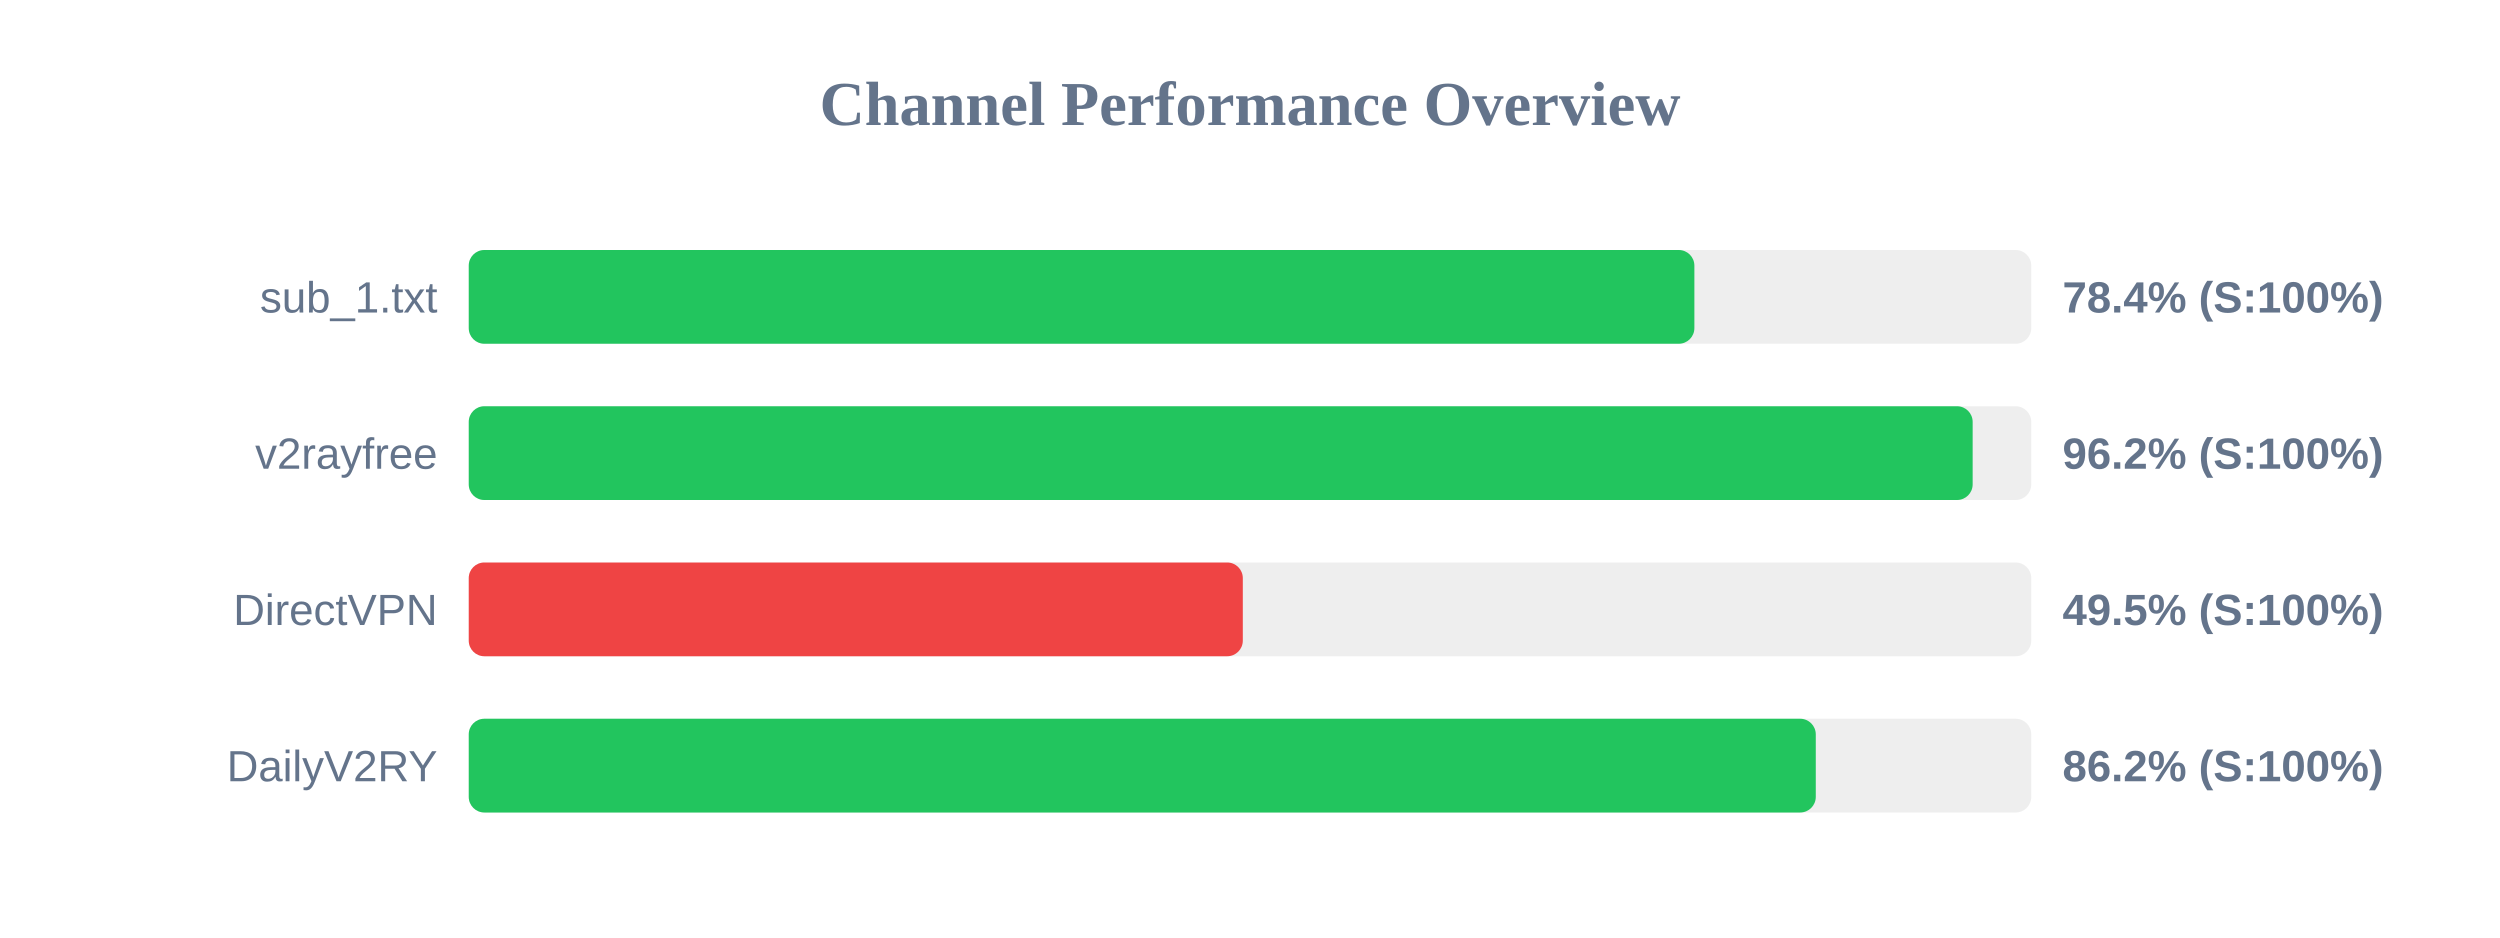
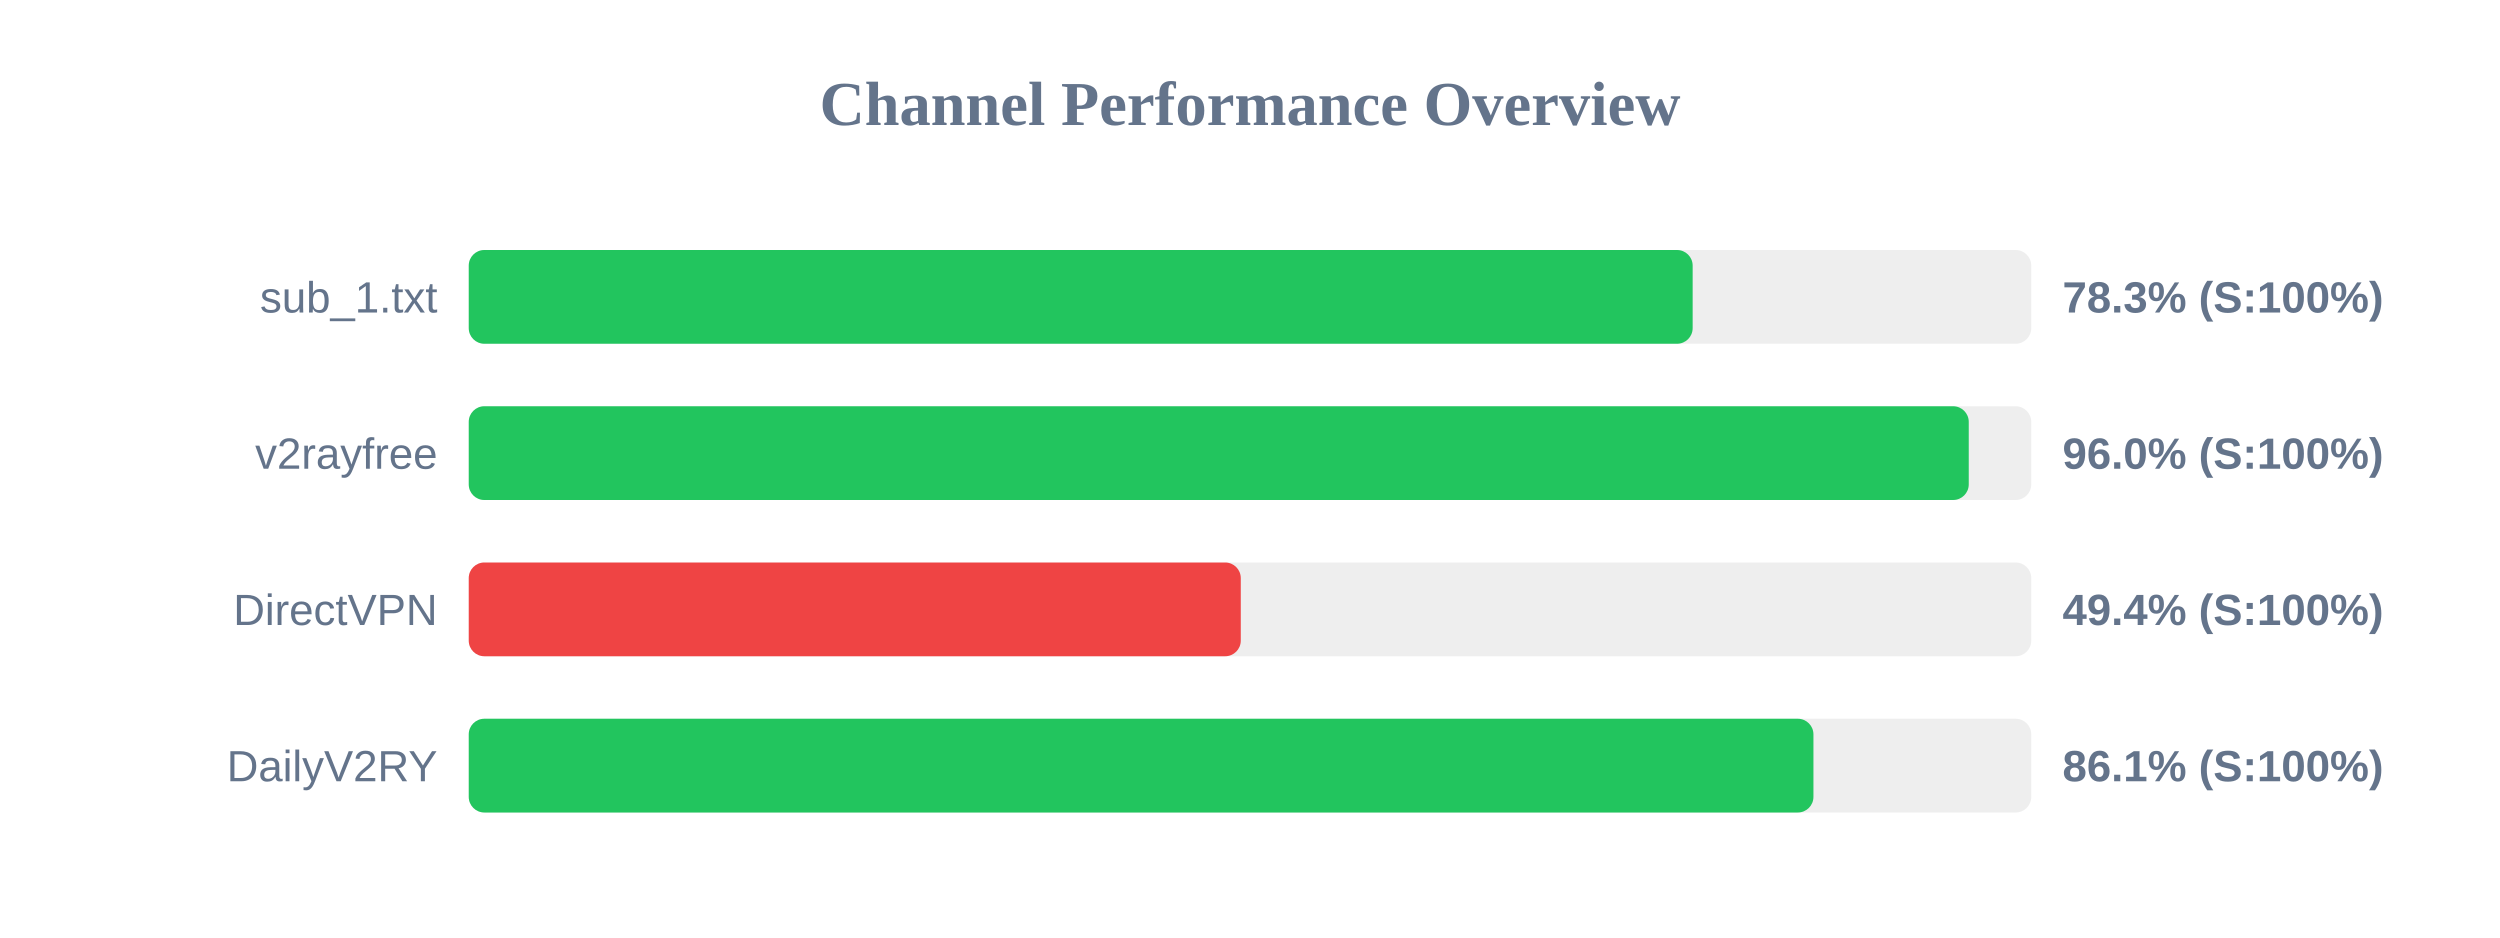
<svg xmlns="http://www.w3.org/2000/svg" width="800" height="300" version="1.1">
  <style>
        .row { font: 14px Arial; fill: #64748b; }
        .score { font: bold 14px Arial; fill: #64748b; }
    </style>
  <text x="400" y="40" text-anchor="middle" font-size="20px" font-weight="bold" fill="#64748b">Channel Performance Overview</text>
  <rect x="150" y="80" width="500" height="30" fill="#eee" rx="5" />
-   <rect x="150" y="80" width="392.2" height="30" fill="#22c55e" rx="5" />
+   <rect x="150" y="80" width="391.65" height="30" fill="#22c55e" rx="5" />
  <text x="140" y="100" text-anchor="end" class="row">sub_1.txt</text>
-   <text x="660" y="100" text-anchor="start" class="score">78.4% (S:100%)</text>
+   <text x="660" y="100" text-anchor="start" class="score">78.3% (S:100%)</text>
  <rect x="150" y="130" width="500" height="30" fill="#eee" rx="5" />
-   <rect x="150" y="130" width="481.25" height="30" fill="#22c55e" rx="5" />
+   <rect x="150" y="130" width="480.0" height="30" fill="#22c55e" rx="5" />
  <text x="140" y="150" text-anchor="end" class="row">v2rayfree</text>
-   <text x="660" y="150" text-anchor="start" class="score">96.2% (S:100%)</text>
+   <text x="660" y="150" text-anchor="start" class="score">96.0% (S:100%)</text>
  <rect x="150" y="180" width="500" height="30" fill="#eee" rx="5" />
-   <rect x="150" y="180" width="247.7" height="30" fill="#ef4444" rx="5" />
+   <rect x="150" y="180" width="247.05" height="30" fill="#ef4444" rx="5" />
  <text x="140" y="200" text-anchor="end" class="row">DirectVPN</text>
-   <text x="660" y="200" text-anchor="start" class="score">49.5% (S:100%)</text>
+   <text x="660" y="200" text-anchor="start" class="score">49.4% (S:100%)</text>
  <rect x="150" y="230" width="500" height="30" fill="#eee" rx="5" />
-   <rect x="150" y="230" width="431.05" height="30" fill="#22c55e" rx="5" />
+   <rect x="150" y="230" width="430.3" height="30" fill="#22c55e" rx="5" />
  <text x="140" y="250" text-anchor="end" class="row">DailyV2RY</text>
-   <text x="660" y="250" text-anchor="start" class="score">86.2% (S:100%)</text>
+   <text x="660" y="250" text-anchor="start" class="score">86.1% (S:100%)</text>
</svg>
